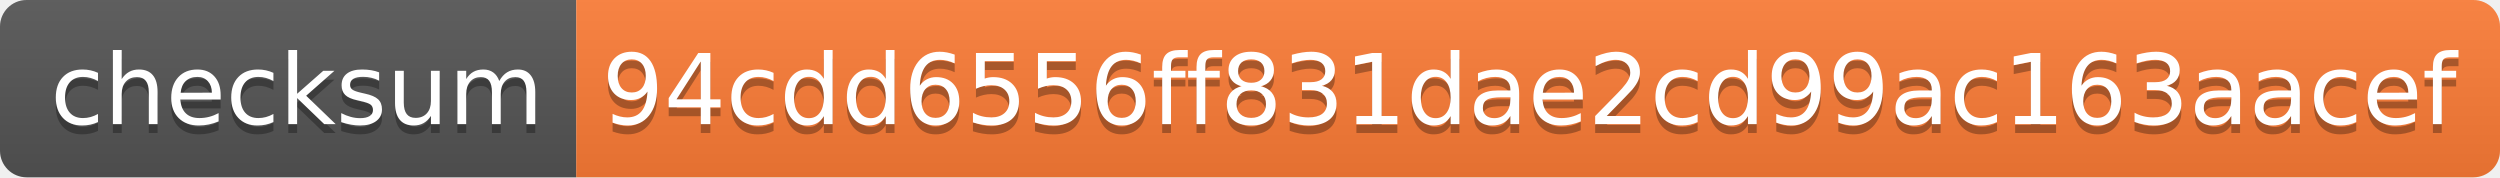
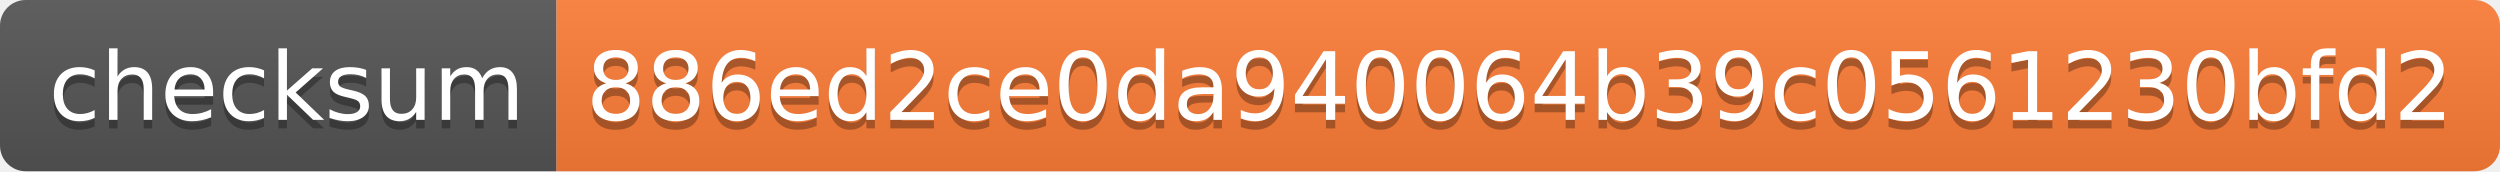
- <svg xmlns="http://www.w3.org/2000/svg" width="282" height="20" role="img" aria-label="checksum: 94cdd6556ff831dae2cd99ac163aacef">
+ <svg xmlns="http://www.w3.org/2000/svg" width="292" height="20" role="img" aria-label="checksum: 886ed2ce0da940064b39c0561230bfd2">
  <linearGradient id="s" x2="0" y2="100%">
    <stop offset="0" stop-color="#bbb" stop-opacity=".1" />
    <stop offset="1" stop-opacity=".1" />
  </linearGradient>
  <clipPath id="r">
-     <rect width="282" height="20" rx="3" fill="#fff" />
+     <rect width="292" height="20" rx="3" fill="#fff" />
  </clipPath>
  <g clip-path="url(#r)">
    <rect width="65" height="20" fill="#555" />
-     <rect x="65" width="217" height="20" fill="#fe7d37" />
-     <rect width="282" height="20" fill="url(#s)" />
+     <rect x="65" width="227" height="20" fill="#fe7d37" />
+     <rect width="292" height="20" fill="url(#s)" />
  </g>
  <g fill="#fff" text-anchor="middle" font-family="Verdana,Geneva,DejaVu Sans,sans-serif" text-rendering="geometricPrecision" font-size="110">
    <text aria-hidden="true" x="335" y="150" fill="#010101" fill-opacity=".3" transform="scale(.1)" textLength="550">checksum</text>
    <text x="335" y="140" transform="scale(.1)" fill="#fff" textLength="550">checksum</text>
-     <text aria-hidden="true" x="1725" y="150" fill="#010101" fill-opacity=".3" transform="scale(.1)" textLength="2070">94cdd6556ff831dae2cd99ac163aacef</text>
-     <text x="1725" y="140" transform="scale(.1)" fill="#fff" textLength="2070">94cdd6556ff831dae2cd99ac163aacef</text>
+     <text aria-hidden="true" x="1775" y="150" fill="#010101" fill-opacity=".3" transform="scale(.1)" textLength="2170">886ed2ce0da940064b39c0561230bfd2</text>
+     <text x="1775" y="140" transform="scale(.1)" fill="#fff" textLength="2170">886ed2ce0da940064b39c0561230bfd2</text>
  </g>
</svg>
